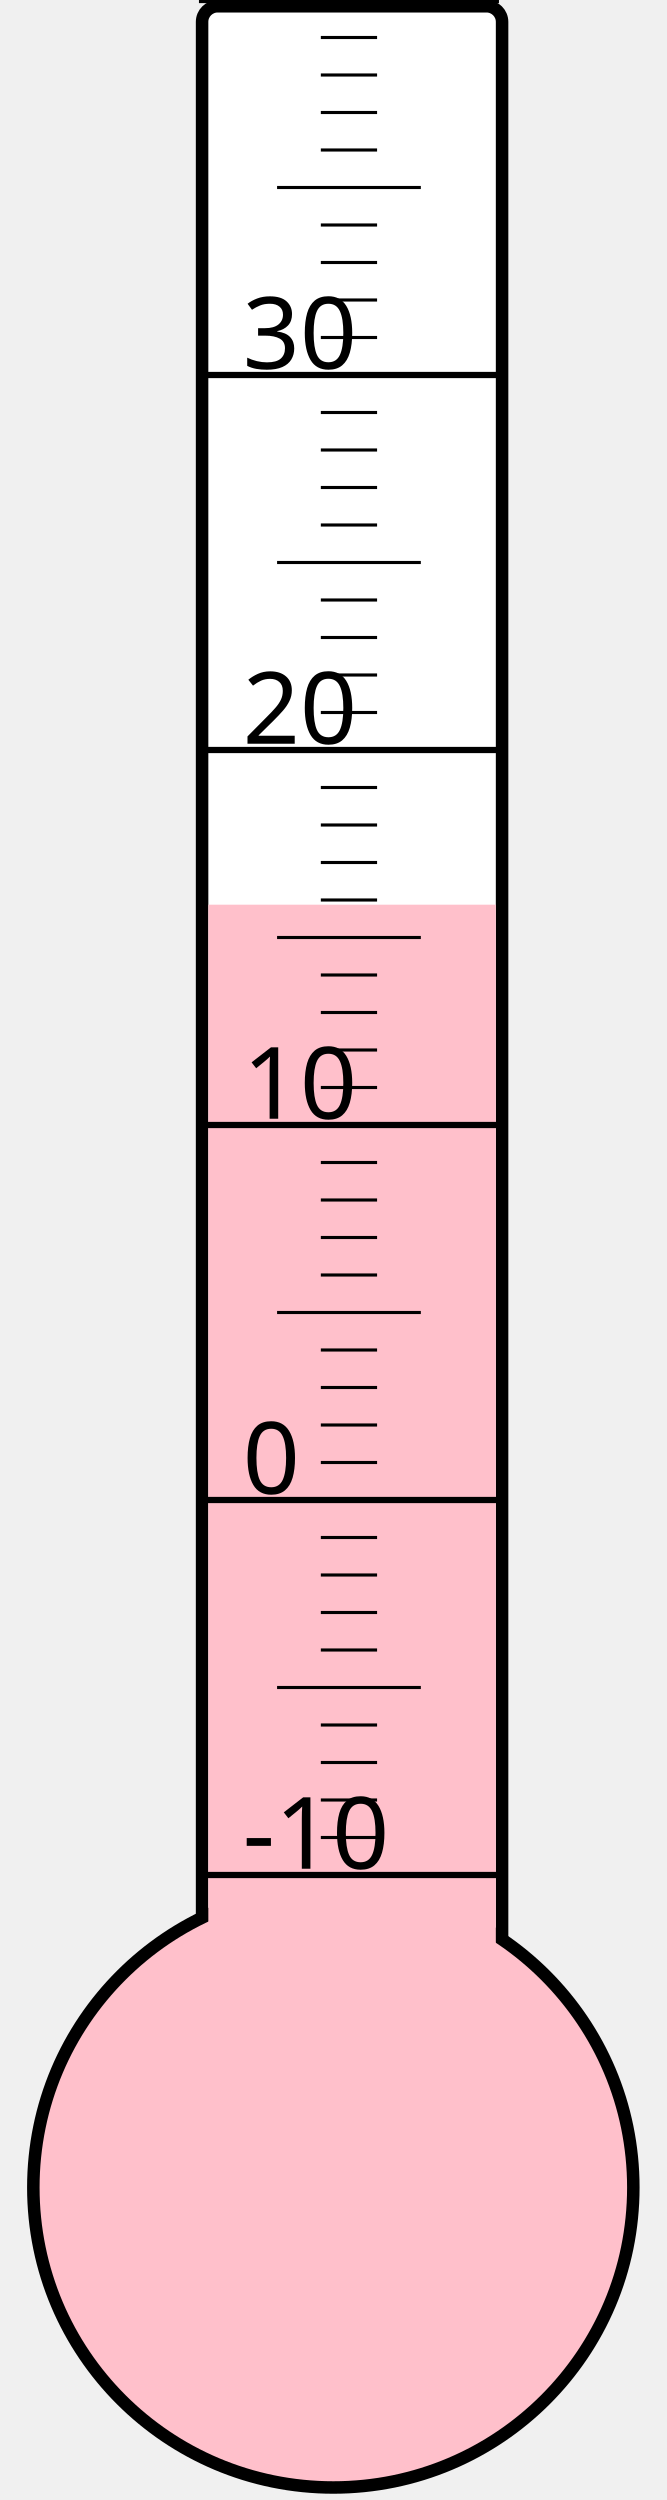
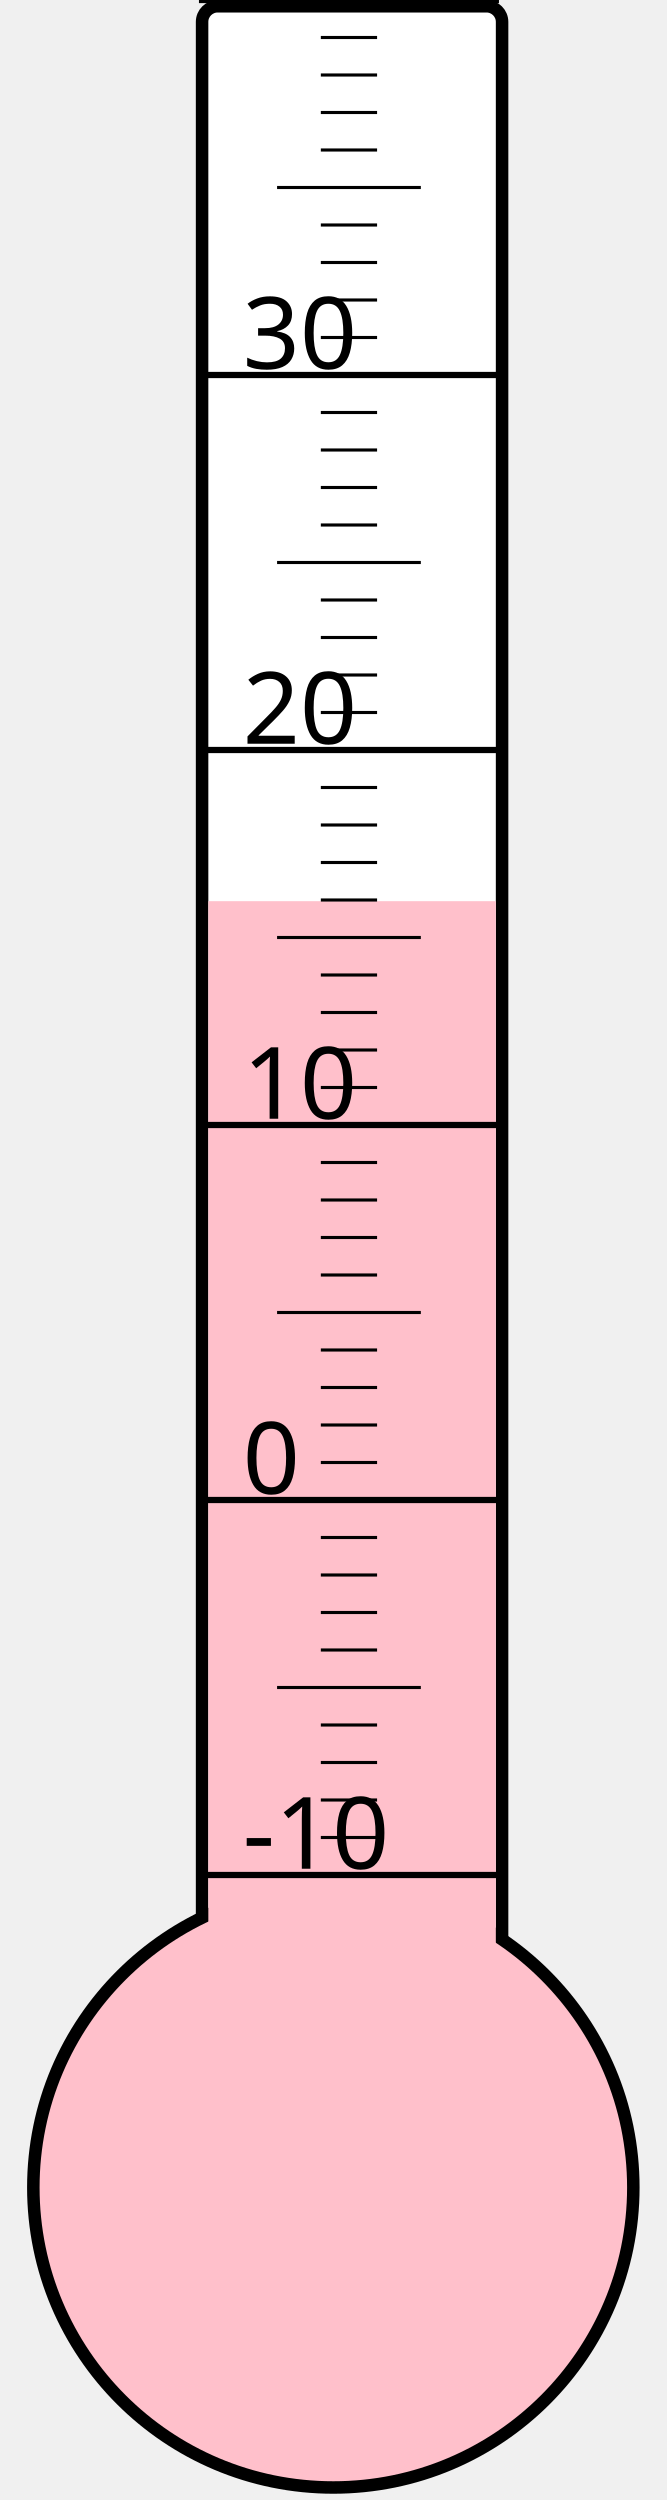
<svg xmlns="http://www.w3.org/2000/svg" width="40px" height="150px" viewBox="0 0 200 800">
  <rect width="200" height="800" x="0" y="0" style="fill: #ffffeb; fill-opacity: 0;" />
  <rect width="96" height="680" x="58" y="2" rx="5" ry="5" style="fill: white; fill-opacity: 1; stroke: black; stroke-width: 4;" />
  <circle cx="100" cy="700" r="96" style="fill: pink; stroke: black; stroke-width: 4;" />
-   <rect width="92" height="410.5" x="60" y="289.5" style="fill: pink; fill-opacity: 1; stroke-width: 0;" />
+   <rect width="92" height="411.625" x="60" y="288.375" style="fill: pink; fill-opacity: 1; stroke-width: 0;" />
  <text x="71" y="598" style="font-family: sans-serif; font-size: 24pt;">-10</text>
  <text x="71" y="478" style="font-family: sans-serif; font-size: 24pt;">0</text>
  <text x="71" y="358" style="font-family: sans-serif; font-size: 24pt;">10</text>
  <text x="71" y="238" style="font-family: sans-serif; font-size: 24pt;">20</text>
  <text x="71" y="118" style="font-family: sans-serif; font-size: 24pt;">30</text>
  <g style="stroke: black;">
    <line x1="57" y1="600" x2="153" y2="600" style="stroke-width: 2;" />
    <line x1="96" y1="588" x2="114" y2="588" style="stroke-width: 1;" />
    <line x1="96" y1="576" x2="114" y2="576" style="stroke-width: 1;" />
    <line x1="96" y1="564" x2="114" y2="564" style="stroke-width: 1;" />
    <line x1="96" y1="552" x2="114" y2="552" style="stroke-width: 1;" />
    <line x1="82" y1="540" x2="128" y2="540" style="stroke-width: 1;" />
    <line x1="96" y1="528" x2="114" y2="528" style="stroke-width: 1;" />
    <line x1="96" y1="516" x2="114" y2="516" style="stroke-width: 1;" />
    <line x1="96" y1="504" x2="114" y2="504" style="stroke-width: 1;" />
    <line x1="96" y1="492" x2="114" y2="492" style="stroke-width: 1;" />
    <line x1="57" y1="480" x2="153" y2="480" style="stroke-width: 2;" />
    <line x1="96" y1="468" x2="114" y2="468" style="stroke-width: 1;" />
    <line x1="96" y1="456" x2="114" y2="456" style="stroke-width: 1;" />
    <line x1="96" y1="444" x2="114" y2="444" style="stroke-width: 1;" />
    <line x1="96" y1="432" x2="114" y2="432" style="stroke-width: 1;" />
    <line x1="82" y1="420" x2="128" y2="420" style="stroke-width: 1;" />
    <line x1="96" y1="408" x2="114" y2="408" style="stroke-width: 1;" />
    <line x1="96" y1="396" x2="114" y2="396" style="stroke-width: 1;" />
    <line x1="96" y1="384" x2="114" y2="384" style="stroke-width: 1;" />
    <line x1="96" y1="372" x2="114" y2="372" style="stroke-width: 1;" />
    <line x1="57" y1="360" x2="153" y2="360" style="stroke-width: 2;" />
    <line x1="96" y1="348" x2="114" y2="348" style="stroke-width: 1;" />
    <line x1="96" y1="336" x2="114" y2="336" style="stroke-width: 1;" />
    <line x1="96" y1="324" x2="114" y2="324" style="stroke-width: 1;" />
    <line x1="96" y1="312" x2="114" y2="312" style="stroke-width: 1;" />
    <line x1="82" y1="300" x2="128" y2="300" style="stroke-width: 1;" />
    <line x1="96" y1="288" x2="114" y2="288" style="stroke-width: 1;" />
    <line x1="96" y1="276" x2="114" y2="276" style="stroke-width: 1;" />
    <line x1="96" y1="264" x2="114" y2="264" style="stroke-width: 1;" />
    <line x1="96" y1="252" x2="114" y2="252" style="stroke-width: 1;" />
    <line x1="57" y1="240" x2="153" y2="240" style="stroke-width: 2;" />
    <line x1="96" y1="228" x2="114" y2="228" style="stroke-width: 1;" />
    <line x1="96" y1="216" x2="114" y2="216" style="stroke-width: 1;" />
    <line x1="96" y1="204" x2="114" y2="204" style="stroke-width: 1;" />
    <line x1="96" y1="192" x2="114" y2="192" style="stroke-width: 1;" />
    <line x1="82" y1="180" x2="128" y2="180" style="stroke-width: 1;" />
    <line x1="96" y1="168" x2="114" y2="168" style="stroke-width: 1;" />
    <line x1="96" y1="156" x2="114" y2="156" style="stroke-width: 1;" />
    <line x1="96" y1="144" x2="114" y2="144" style="stroke-width: 1;" />
    <line x1="96" y1="132" x2="114" y2="132" style="stroke-width: 1;" />
    <line x1="57" y1="120" x2="153" y2="120" style="stroke-width: 2;" />
    <line x1="96" y1="108" x2="114" y2="108" style="stroke-width: 1;" />
    <line x1="96" y1="96" x2="114" y2="96" style="stroke-width: 1;" />
    <line x1="96" y1="84" x2="114" y2="84" style="stroke-width: 1;" />
    <line x1="96" y1="72" x2="114" y2="72" style="stroke-width: 1;" />
    <line x1="82" y1="60" x2="128" y2="60" style="stroke-width: 1;" />
    <line x1="96" y1="48" x2="114" y2="48" style="stroke-width: 1;" />
    <line x1="96" y1="36" x2="114" y2="36" style="stroke-width: 1;" />
    <line x1="96" y1="24" x2="114" y2="24" style="stroke-width: 1;" />
    <line x1="96" y1="12" x2="114" y2="12" style="stroke-width: 1;" />
    <line x1="57" y1="0" x2="153" y2="0" style="stroke-width: 2;" />
  </g>
</svg>
